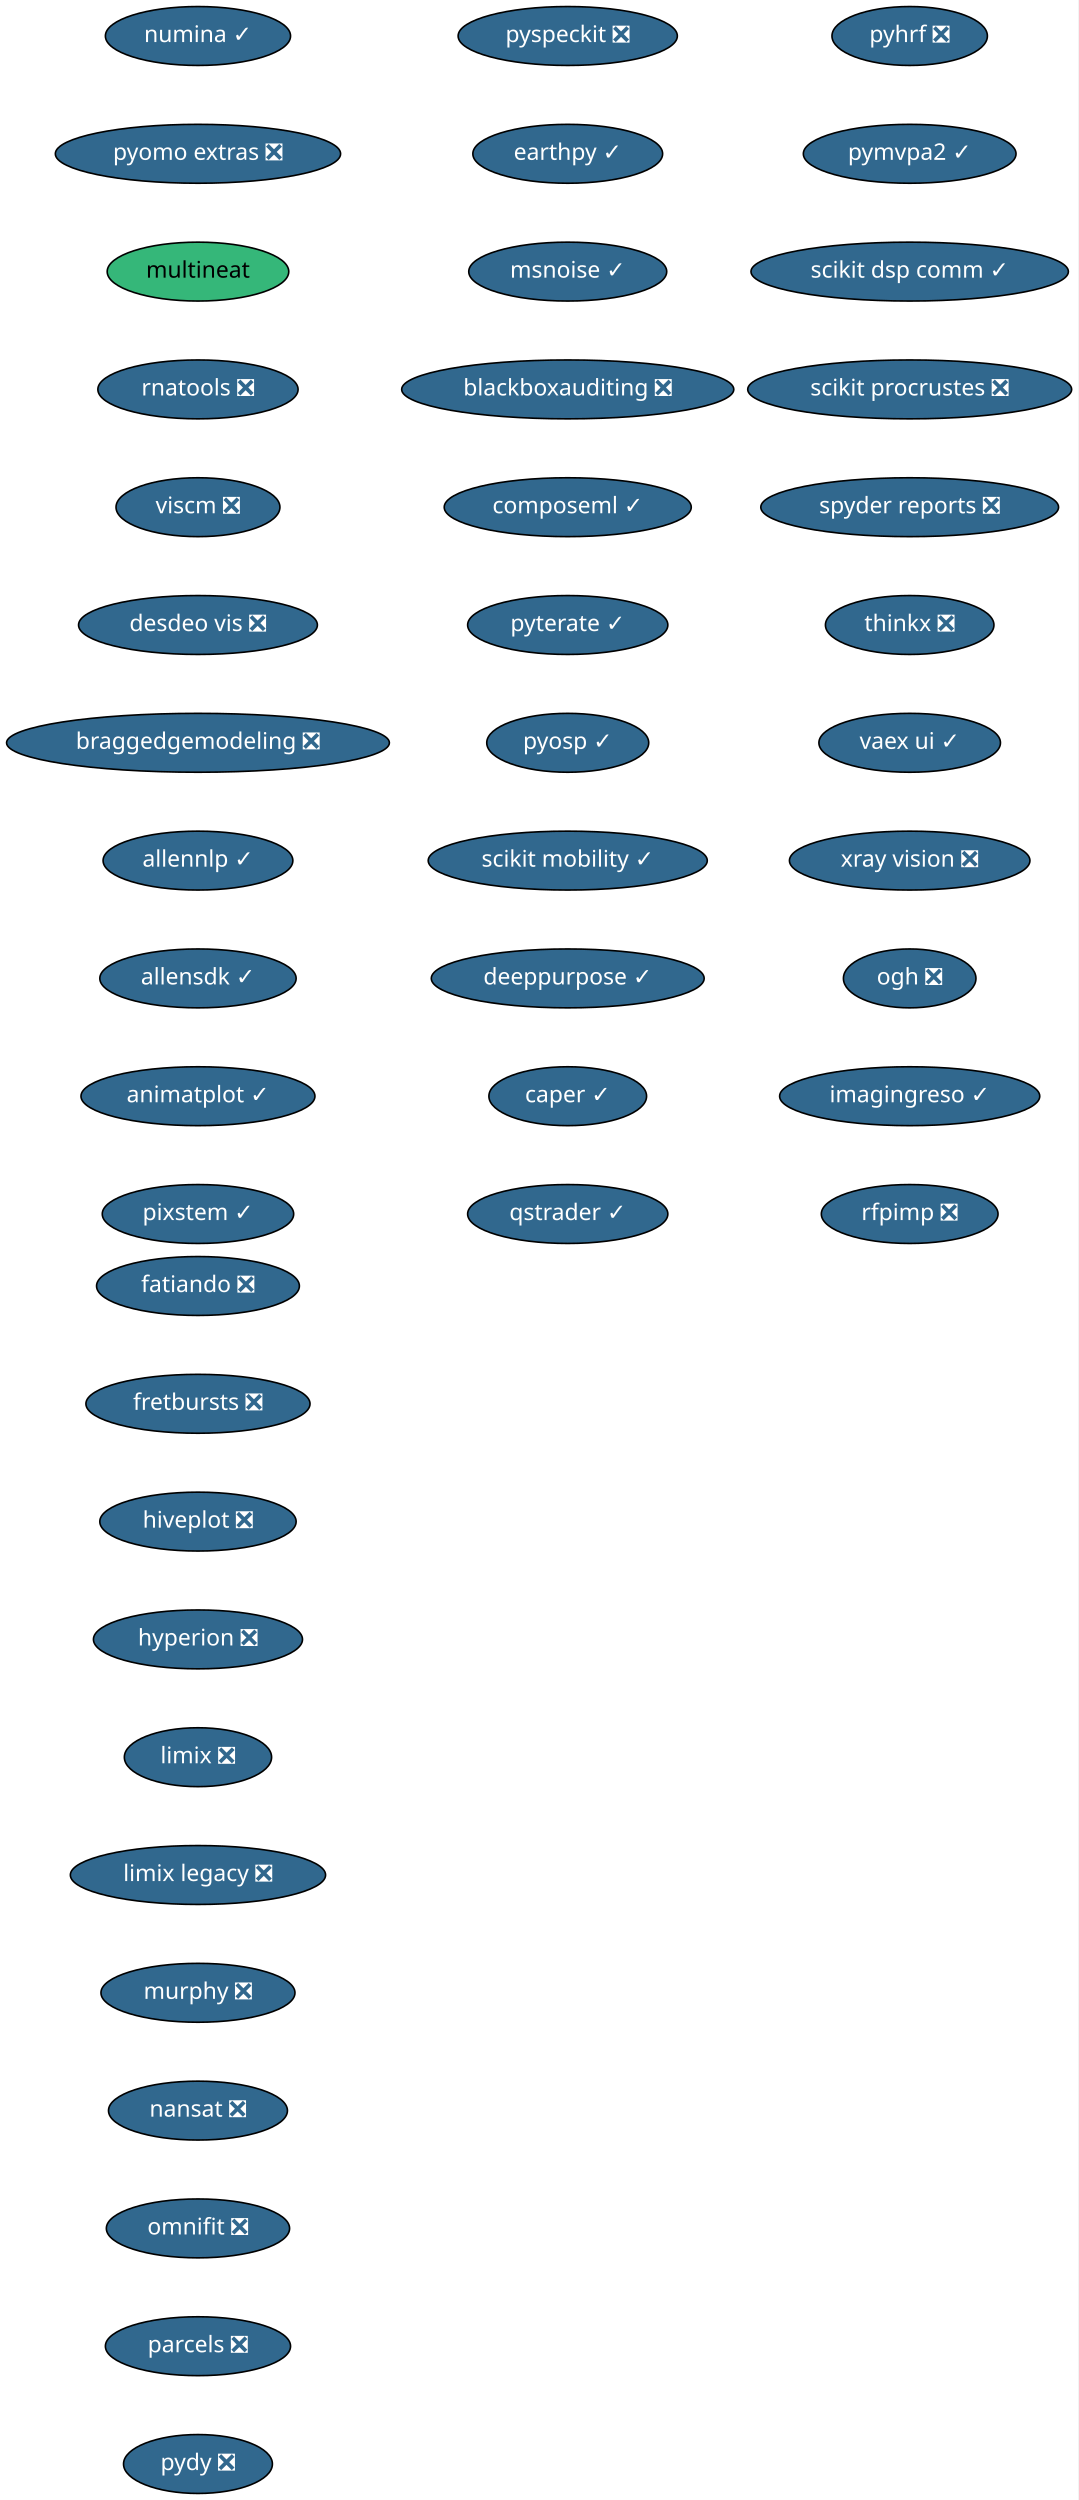
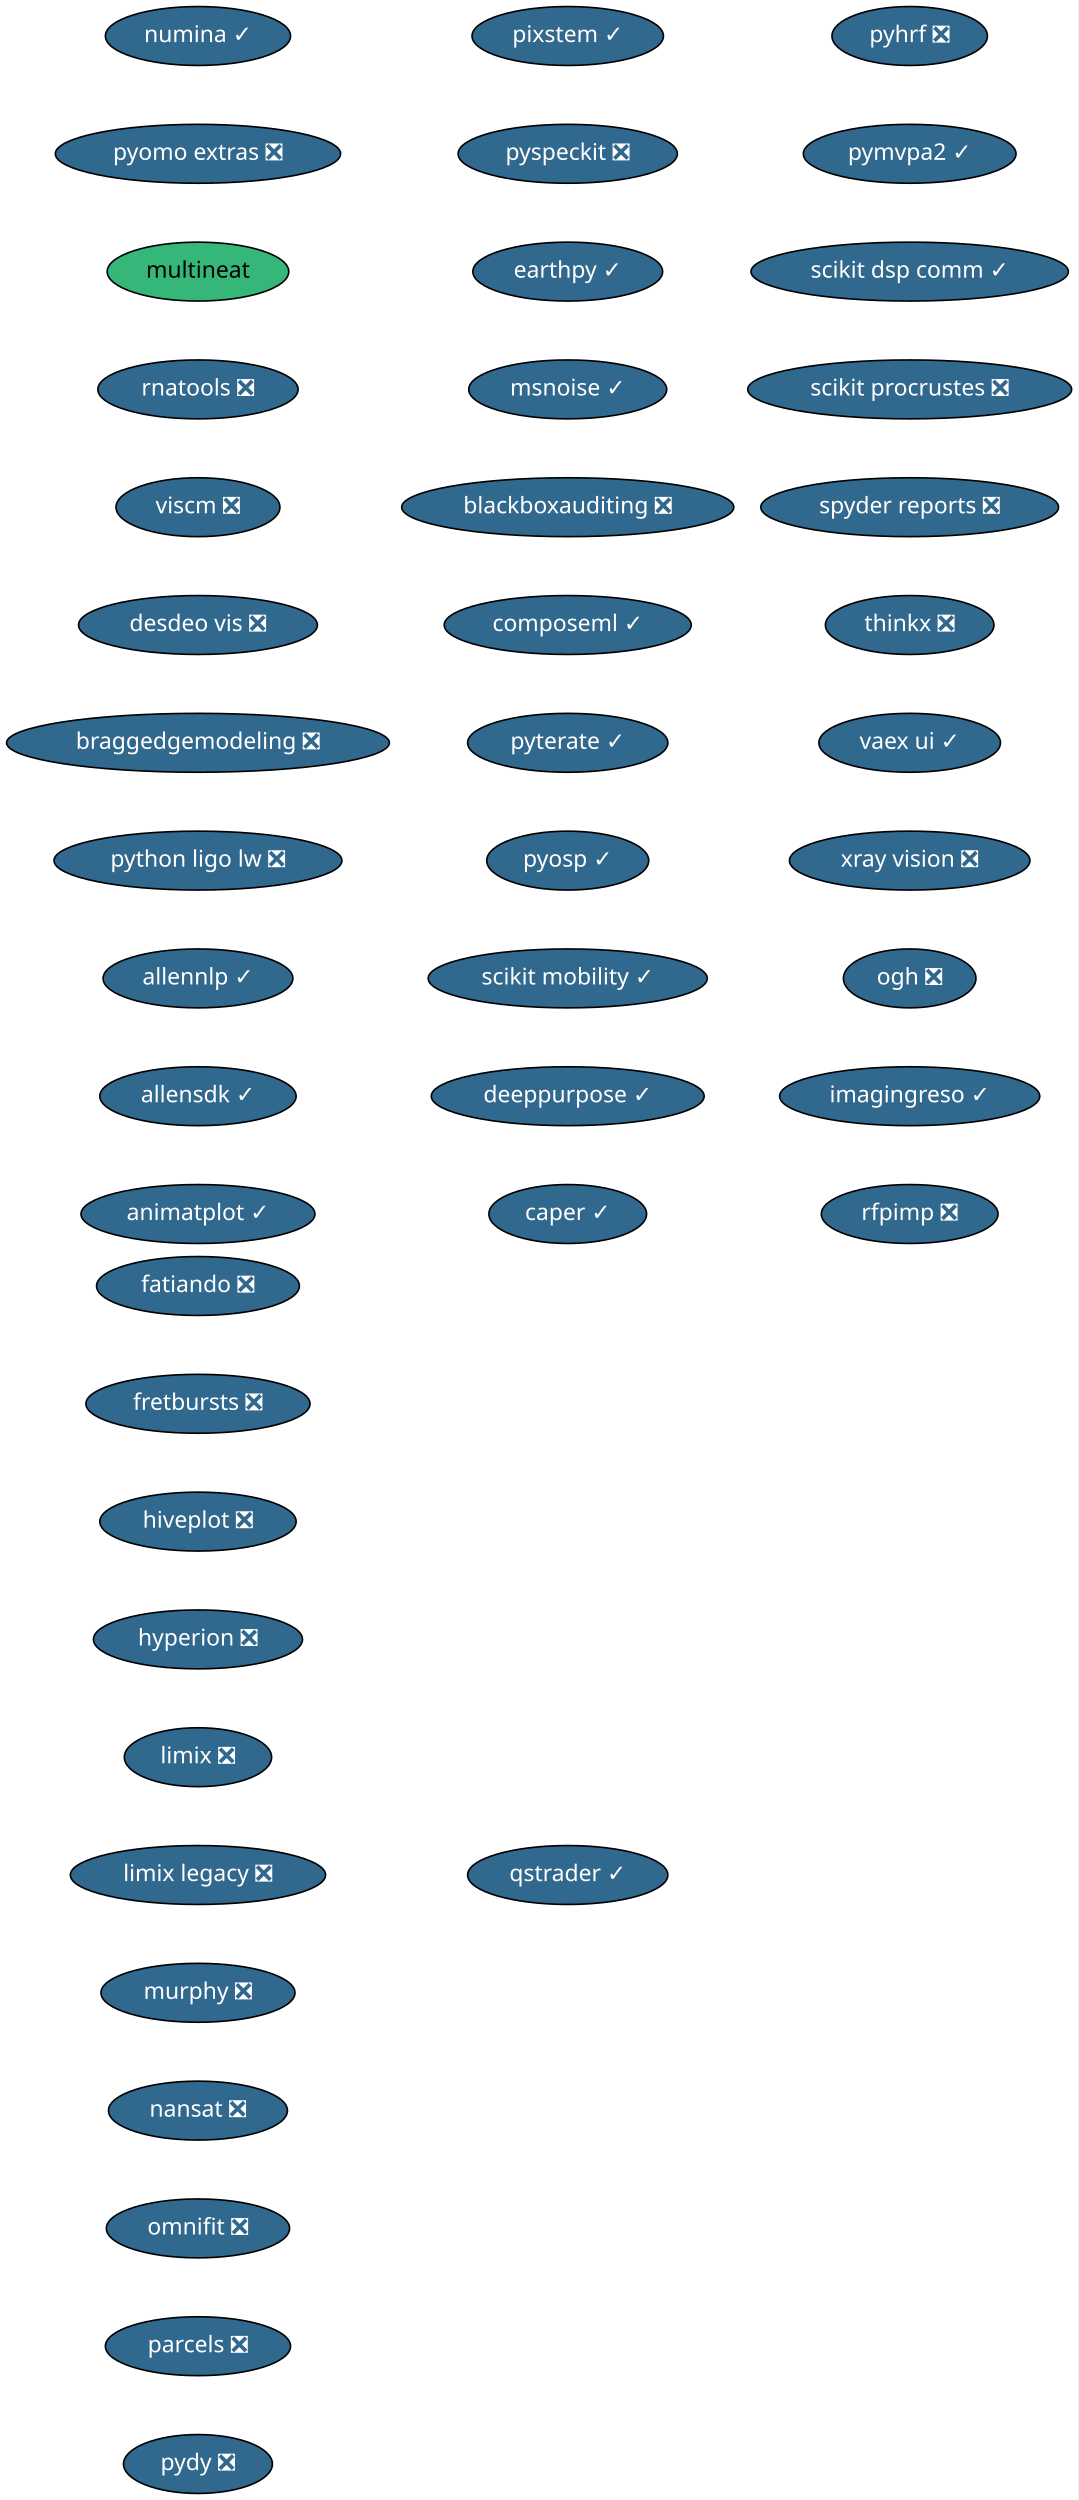
<svg xmlns="http://www.w3.org/2000/svg" xmlns:xlink="http://www.w3.org/1999/xlink" width="659pt" height="1528pt" viewBox="0.00 0.00 659.00 1528.00">
  <g id="graph0" class="graph" transform="scale(1 1) rotate(0) translate(4 1524)">
    <polygon fill="white" stroke="transparent" points="-4,4 -4,-1524 655,-1524 655,4 -4,4" />
    <g id="node1" class="node">
      <g id="a_node1">
        <a xlink:href="https://github.com/conda-forge/fatiando-feedstock/pull/13" xlink:title="fatiando ❎">
          <ellipse fill="#31688e" stroke="black" cx="117" cy="-738" rx="61.99" ry="18" />
          <text text-anchor="middle" x="117" y="-734.3" font-family="Times-Roman" font-size="14.00" fill="white">fatiando ❎</text>
        </a>
      </g>
    </g>
    <g id="node2" class="node">
      <g id="a_node2">
        <a xlink:href="https://github.com/conda-forge/fretbursts-feedstock/pull/19" xlink:title="fretbursts ❎">
          <ellipse fill="#31688e" stroke="black" cx="117" cy="-666" rx="68.49" ry="18" />
          <text text-anchor="middle" x="117" y="-662.3" font-family="Times-Roman" font-size="14.00" fill="white">fretbursts ❎</text>
        </a>
      </g>
    </g>
    <g id="node3" class="node">
      <g id="a_node3">
        <a xlink:href="https://github.com/conda-forge/hiveplot-feedstock/pull/5" xlink:title="hiveplot ❎">
          <ellipse fill="#31688e" stroke="black" cx="117" cy="-594" rx="60" ry="18" />
          <text text-anchor="middle" x="117" y="-590.3" font-family="Times-Roman" font-size="14.00" fill="white">hiveplot ❎</text>
        </a>
      </g>
    </g>
    <g id="node4" class="node">
      <g id="a_node4">
        <a xlink:href="https://github.com/conda-forge/hyperion-feedstock/pull/14" xlink:title="hyperion ❎">
          <ellipse fill="#31688e" stroke="black" cx="117" cy="-522" rx="63.89" ry="18" />
          <text text-anchor="middle" x="117" y="-518.3" font-family="Times-Roman" font-size="14.00" fill="white">hyperion ❎</text>
        </a>
      </g>
    </g>
    <g id="node5" class="node">
      <g id="a_node5">
        <a xlink:href="https://github.com/conda-forge/limix-feedstock/pull/23" xlink:title="limix ❎">
          <ellipse fill="#31688e" stroke="black" cx="117" cy="-450" rx="45" ry="18" />
          <text text-anchor="middle" x="117" y="-446.3" font-family="Times-Roman" font-size="14.00" fill="white">limix ❎</text>
        </a>
      </g>
    </g>
    <g id="node6" class="node">
      <g id="a_node6">
        <a xlink:href="https://github.com/conda-forge/limix-legacy-feedstock/pull/9" xlink:title="limix legacy ❎">
          <ellipse fill="#31688e" stroke="black" cx="117" cy="-378" rx="78" ry="18" />
          <text text-anchor="middle" x="117" y="-374.3" font-family="Times-Roman" font-size="14.00" fill="white">limix legacy ❎</text>
        </a>
      </g>
    </g>
    <g id="node7" class="node">
      <g id="a_node7">
        <a xlink:href="https://github.com/conda-forge/murphy-feedstock/pull/3" xlink:title="murphy ❎">
          <ellipse fill="#31688e" stroke="black" cx="117" cy="-306" rx="59.29" ry="18" />
          <text text-anchor="middle" x="117" y="-302.3" font-family="Times-Roman" font-size="14.00" fill="white">murphy ❎</text>
        </a>
      </g>
    </g>
    <g id="node8" class="node">
      <g id="a_node8">
        <a xlink:href="https://github.com/conda-forge/nansat-feedstock/pull/29" xlink:title="nansat ❎">
          <ellipse fill="#31688e" stroke="black" cx="117" cy="-234" rx="54.69" ry="18" />
          <text text-anchor="middle" x="117" y="-230.3" font-family="Times-Roman" font-size="14.00" fill="white">nansat ❎</text>
        </a>
      </g>
    </g>
    <g id="node9" class="node">
      <g id="a_node9">
        <a xlink:href="https://github.com/conda-forge/omnifit-feedstock/pull/4" xlink:title="omnifit ❎">
          <ellipse fill="#31688e" stroke="black" cx="117" cy="-162" rx="56" ry="18" />
          <text text-anchor="middle" x="117" y="-158.3" font-family="Times-Roman" font-size="14.00" fill="white">omnifit ❎</text>
        </a>
      </g>
    </g>
    <g id="node10" class="node">
      <g id="a_node10">
        <a xlink:href="https://github.com/conda-forge/parcels-feedstock/pull/63" xlink:title="parcels ❎">
          <ellipse fill="#31688e" stroke="black" cx="117" cy="-90" rx="56.59" ry="18" />
          <text text-anchor="middle" x="117" y="-86.3" font-family="Times-Roman" font-size="14.00" fill="white">parcels ❎</text>
        </a>
      </g>
    </g>
    <g id="node11" class="node">
      <g id="a_node11">
        <a xlink:href="https://github.com/conda-forge/pydy-feedstock/pull/14" xlink:title="pydy ❎">
          <ellipse fill="#31688e" stroke="black" cx="117" cy="-18" rx="45.5" ry="18" />
          <text text-anchor="middle" x="117" y="-14.3" font-family="Times-Roman" font-size="14.00" fill="white">pydy ❎</text>
        </a>
      </g>
    </g>
    <g id="node12" class="node">
      <g id="a_node12">
        <a xlink:href="https://github.com/conda-forge/pyhrf-feedstock/pull/6" xlink:title="pyhrf ❎">
          <ellipse fill="#31688e" stroke="black" cx="552" cy="-1502" rx="47.5" ry="18" />
          <text text-anchor="middle" x="552" y="-1498.3" font-family="Times-Roman" font-size="14.00" fill="white">pyhrf ❎</text>
        </a>
      </g>
    </g>
    <g id="node13" class="node">
      <g id="a_node13">
        <a xlink:href="https://github.com/conda-forge/pymvpa2-feedstock/pull/13" xlink:title="pymvpa2 ✓">
          <ellipse fill="#31688e" stroke="black" cx="552" cy="-1430" rx="65" ry="18" />
          <text text-anchor="middle" x="552" y="-1426.3" font-family="Times-Roman" font-size="14.00" fill="white">pymvpa2 ✓</text>
        </a>
      </g>
    </g>
    <g id="node14" class="node">
      <g id="a_node14">
        <a xlink:href="https://github.com/conda-forge/scikit-dsp-comm-feedstock/pull/6" xlink:title="scikit dsp comm ✓">
          <ellipse fill="#31688e" stroke="black" cx="552" cy="-1358" rx="97" ry="18" />
          <text text-anchor="middle" x="552" y="-1354.3" font-family="Times-Roman" font-size="14.00" fill="white">scikit dsp comm ✓</text>
        </a>
      </g>
    </g>
    <g id="node15" class="node">
      <g id="a_node15">
        <a xlink:href="https://github.com/conda-forge/scikit-procrustes-feedstock/pull/5" xlink:title="scikit procrustes ❎">
          <ellipse fill="#31688e" stroke="black" cx="552" cy="-1286" rx="99" ry="18" />
          <text text-anchor="middle" x="552" y="-1282.3" font-family="Times-Roman" font-size="14.00" fill="white">scikit procrustes ❎</text>
        </a>
      </g>
    </g>
    <g id="node16" class="node">
      <g id="a_node16">
        <a xlink:href="https://github.com/conda-forge/spyder-reports-feedstock/pull/5" xlink:title="spyder reports ❎">
          <ellipse fill="#31688e" stroke="black" cx="552" cy="-1214" rx="91" ry="18" />
          <text text-anchor="middle" x="552" y="-1210.3" font-family="Times-Roman" font-size="14.00" fill="white">spyder reports ❎</text>
        </a>
      </g>
    </g>
    <g id="node17" class="node">
      <g id="a_node17">
        <a xlink:href="https://github.com/conda-forge/thinkx-feedstock/pull/5" xlink:title="thinkx ❎">
          <ellipse fill="#31688e" stroke="black" cx="552" cy="-1142" rx="51.5" ry="18" />
          <text text-anchor="middle" x="552" y="-1138.3" font-family="Times-Roman" font-size="14.00" fill="white">thinkx ❎</text>
        </a>
      </g>
    </g>
    <g id="node18" class="node">
      <g id="a_node18">
        <a xlink:href="https://github.com/conda-forge/vaex-ui-feedstock/pull/12" xlink:title="vaex ui ✓">
          <ellipse fill="#31688e" stroke="black" cx="552" cy="-1070" rx="55.49" ry="18" />
          <text text-anchor="middle" x="552" y="-1066.3" font-family="Times-Roman" font-size="14.00" fill="white">vaex ui ✓</text>
        </a>
      </g>
    </g>
    <g id="node19" class="node">
      <g id="a_node19">
        <a xlink:href="https://github.com/conda-forge/xray-vision-feedstock/pull/12" xlink:title="xray vision ❎">
          <ellipse fill="#31688e" stroke="black" cx="552" cy="-998" rx="73.5" ry="18" />
          <text text-anchor="middle" x="552" y="-994.3" font-family="Times-Roman" font-size="14.00" fill="white">xray vision ❎</text>
        </a>
      </g>
    </g>
    <g id="node20" class="node">
      <g id="a_node20">
        <a xlink:href="https://github.com/conda-forge/ogh-feedstock/pull/9" xlink:title="ogh ❎">
          <ellipse fill="#31688e" stroke="black" cx="552" cy="-926" rx="40.5" ry="18" />
          <text text-anchor="middle" x="552" y="-922.3" font-family="Times-Roman" font-size="14.00" fill="white">ogh ❎</text>
        </a>
      </g>
    </g>
    <g id="node21" class="node">
      <g id="a_node21">
        <a xlink:href="https://github.com/conda-forge/imagingreso-feedstock/pull/21" xlink:title="imagingreso ✓">
          <ellipse fill="#31688e" stroke="black" cx="552" cy="-854" rx="79.5" ry="18" />
          <text text-anchor="middle" x="552" y="-850.3" font-family="Times-Roman" font-size="14.00" fill="white">imagingreso ✓</text>
        </a>
      </g>
    </g>
    <g id="node22" class="node">
      <g id="a_node22">
        <a xlink:href="https://github.com/conda-forge/rfpimp-feedstock/pull/9" xlink:title="rfpimp ❎">
          <ellipse fill="#31688e" stroke="black" cx="552" cy="-782" rx="54" ry="18" />
          <text text-anchor="middle" x="552" y="-778.3" font-family="Times-Roman" font-size="14.00" fill="white">rfpimp ❎</text>
        </a>
      </g>
    </g>
    <g id="node23" class="node">
      <g id="a_node23">
        <a xlink:href="https://github.com/conda-forge/numina-feedstock/pull/28" xlink:title="numina ✓">
          <ellipse fill="#31688e" stroke="black" cx="117" cy="-1502" rx="56.59" ry="18" />
          <text text-anchor="middle" x="117" y="-1498.3" font-family="Times-Roman" font-size="14.00" fill="white">numina ✓</text>
        </a>
      </g>
    </g>
    <g id="node24" class="node">
      <g id="a_node24">
        <a xlink:href="https://github.com/conda-forge/pyomo.extras-feedstock/pull/25" xlink:title="pyomo extras ❎">
          <ellipse fill="#31688e" stroke="black" cx="117" cy="-1430" rx="87.18" ry="18" />
          <text text-anchor="middle" x="117" y="-1426.3" font-family="Times-Roman" font-size="14.00" fill="white">pyomo extras ❎</text>
        </a>
      </g>
    </g>
    <g id="node25" class="node">
      <g id="a_node25">
        <a xlink:href="https://github.com/conda-forge/multineat-feedstock" xlink:title="multineat">
          <ellipse fill="#35b779" stroke="black" cx="117" cy="-1358" rx="55.49" ry="18" />
          <text text-anchor="middle" x="117" y="-1354.3" font-family="Times-Roman" font-size="14.00">multineat</text>
        </a>
      </g>
    </g>
    <g id="node26" class="node">
      <g id="a_node26">
        <a xlink:href="https://github.com/conda-forge/rnatools-feedstock/pull/3" xlink:title="rnatools ❎">
          <ellipse fill="#31688e" stroke="black" cx="117" cy="-1286" rx="61.19" ry="18" />
          <text text-anchor="middle" x="117" y="-1282.3" font-family="Times-Roman" font-size="14.00" fill="white">rnatools ❎</text>
        </a>
      </g>
    </g>
    <g id="node27" class="node">
      <g id="a_node27">
        <a xlink:href="https://github.com/conda-forge/viscm-feedstock/pull/4" xlink:title="viscm ❎">
          <ellipse fill="#31688e" stroke="black" cx="117" cy="-1214" rx="50.09" ry="18" />
          <text text-anchor="middle" x="117" y="-1210.3" font-family="Times-Roman" font-size="14.00" fill="white">viscm ❎</text>
        </a>
      </g>
    </g>
    <g id="node28" class="node">
      <g id="a_node28">
        <a xlink:href="https://github.com/conda-forge/desdeo-vis-feedstock/pull/5" xlink:title="desdeo vis ❎">
          <ellipse fill="#31688e" stroke="black" cx="117" cy="-1142" rx="73" ry="18" />
          <text text-anchor="middle" x="117" y="-1138.3" font-family="Times-Roman" font-size="14.00" fill="white">desdeo vis ❎</text>
        </a>
      </g>
    </g>
    <g id="node29" class="node">
      <g id="a_node29">
        <a xlink:href="https://github.com/conda-forge/braggedgemodeling-feedstock/pull/3" xlink:title="braggedgemodeling ❎">
          <ellipse fill="#31688e" stroke="black" cx="117" cy="-1070" rx="117" ry="18" />
          <text text-anchor="middle" x="117" y="-1066.3" font-family="Times-Roman" font-size="14.00" fill="white">braggedgemodeling ❎</text>
        </a>
      </g>
    </g>
    <g id="node30" class="node">
      <g id="a_node30">
-         <a xlink:href="https://github.com/conda-forge/allennlp-feedstock/pull/18" xlink:title="allennlp ✓">
-           <ellipse fill="#31688e" stroke="black" cx="117" cy="-998" rx="58" ry="18" />
-           <text text-anchor="middle" x="117" y="-994.3" font-family="Times-Roman" font-size="14.00" fill="white">allennlp ✓</text>
+         <a xlink:href="https://github.com/conda-forge/python-ligo-lw-feedstock/pull/14" xlink:title="python ligo lw ❎">
+           <ellipse fill="#31688e" stroke="black" cx="117" cy="-998" rx="87.99" ry="18" />
+           <text text-anchor="middle" x="117" y="-994.3" font-family="Times-Roman" font-size="14.00" fill="white">python ligo lw ❎</text>
        </a>
      </g>
    </g>
    <g id="node31" class="node">
      <g id="a_node31">
-         <a xlink:href="https://github.com/conda-forge/allensdk-feedstock/pull/4" xlink:title="allensdk ✓">
-           <ellipse fill="#31688e" stroke="black" cx="117" cy="-926" rx="60" ry="18" />
-           <text text-anchor="middle" x="117" y="-922.3" font-family="Times-Roman" font-size="14.00" fill="white">allensdk ✓</text>
+         <a xlink:href="https://github.com/conda-forge/allennlp-feedstock/pull/18" xlink:title="allennlp ✓">
+           <ellipse fill="#31688e" stroke="black" cx="117" cy="-926" rx="58" ry="18" />
+           <text text-anchor="middle" x="117" y="-922.3" font-family="Times-Roman" font-size="14.00" fill="white">allennlp ✓</text>
        </a>
      </g>
    </g>
    <g id="node32" class="node">
      <g id="a_node32">
-         <a xlink:href="https://github.com/conda-forge/animatplot-feedstock/pull/6" xlink:title="animatplot ✓">
-           <ellipse fill="#31688e" stroke="black" cx="117" cy="-854" rx="71.5" ry="18" />
-           <text text-anchor="middle" x="117" y="-850.3" font-family="Times-Roman" font-size="14.00" fill="white">animatplot ✓</text>
+         <a xlink:href="https://github.com/conda-forge/allensdk-feedstock/pull/4" xlink:title="allensdk ✓">
+           <ellipse fill="#31688e" stroke="black" cx="117" cy="-854" rx="60" ry="18" />
+           <text text-anchor="middle" x="117" y="-850.3" font-family="Times-Roman" font-size="14.00" fill="white">allensdk ✓</text>
        </a>
      </g>
    </g>
    <g id="node33" class="node">
      <g id="a_node33">
-         <a xlink:href="https://github.com/conda-forge/pixstem-feedstock/pull/3" xlink:title="pixstem ✓">
-           <ellipse fill="#31688e" stroke="black" cx="117" cy="-782" rx="58.5" ry="18" />
-           <text text-anchor="middle" x="117" y="-778.3" font-family="Times-Roman" font-size="14.00" fill="white">pixstem ✓</text>
+         <a xlink:href="https://github.com/conda-forge/animatplot-feedstock/pull/6" xlink:title="animatplot ✓">
+           <ellipse fill="#31688e" stroke="black" cx="117" cy="-782" rx="71.5" ry="18" />
+           <text text-anchor="middle" x="117" y="-778.3" font-family="Times-Roman" font-size="14.00" fill="white">animatplot ✓</text>
        </a>
      </g>
    </g>
    <g id="node34" class="node">
      <g id="a_node34">
-         <a xlink:href="https://github.com/conda-forge/pyspeckit-feedstock/pull/3" xlink:title="pyspeckit ❎">
-           <ellipse fill="#31688e" stroke="black" cx="343" cy="-1502" rx="67" ry="18" />
-           <text text-anchor="middle" x="343" y="-1498.3" font-family="Times-Roman" font-size="14.00" fill="white">pyspeckit ❎</text>
+         <a xlink:href="https://github.com/conda-forge/pixstem-feedstock/pull/3" xlink:title="pixstem ✓">
+           <ellipse fill="#31688e" stroke="black" cx="343" cy="-1502" rx="58.5" ry="18" />
+           <text text-anchor="middle" x="343" y="-1498.3" font-family="Times-Roman" font-size="14.00" fill="white">pixstem ✓</text>
        </a>
      </g>
    </g>
    <g id="node35" class="node">
      <g id="a_node35">
-         <a xlink:href="https://github.com/conda-forge/earthpy-feedstock/pull/12" xlink:title="earthpy ✓">
-           <ellipse fill="#31688e" stroke="black" cx="343" cy="-1430" rx="58" ry="18" />
-           <text text-anchor="middle" x="343" y="-1426.3" font-family="Times-Roman" font-size="14.00" fill="white">earthpy ✓</text>
+         <a xlink:href="https://github.com/conda-forge/pyspeckit-feedstock/pull/3" xlink:title="pyspeckit ❎">
+           <ellipse fill="#31688e" stroke="black" cx="343" cy="-1430" rx="67" ry="18" />
+           <text text-anchor="middle" x="343" y="-1426.3" font-family="Times-Roman" font-size="14.00" fill="white">pyspeckit ❎</text>
        </a>
      </g>
    </g>
    <g id="node36" class="node">
      <g id="a_node36">
-         <a xlink:href="https://github.com/conda-forge/msnoise-feedstock/pull/5" xlink:title="msnoise ✓">
-           <ellipse fill="#31688e" stroke="black" cx="343" cy="-1358" rx="60.5" ry="18" />
-           <text text-anchor="middle" x="343" y="-1354.3" font-family="Times-Roman" font-size="14.00" fill="white">msnoise ✓</text>
+         <a xlink:href="https://github.com/conda-forge/earthpy-feedstock/pull/12" xlink:title="earthpy ✓">
+           <ellipse fill="#31688e" stroke="black" cx="343" cy="-1358" rx="58" ry="18" />
+           <text text-anchor="middle" x="343" y="-1354.3" font-family="Times-Roman" font-size="14.00" fill="white">earthpy ✓</text>
        </a>
      </g>
    </g>
    <g id="node37" class="node">
      <g id="a_node37">
-         <a xlink:href="https://github.com/conda-forge/blackboxauditing-feedstock/pull/2" xlink:title="blackboxauditing ❎">
-           <ellipse fill="#31688e" stroke="black" cx="343" cy="-1286" rx="101.5" ry="18" />
-           <text text-anchor="middle" x="343" y="-1282.3" font-family="Times-Roman" font-size="14.00" fill="white">blackboxauditing ❎</text>
+         <a xlink:href="https://github.com/conda-forge/msnoise-feedstock/pull/5" xlink:title="msnoise ✓">
+           <ellipse fill="#31688e" stroke="black" cx="343" cy="-1286" rx="60.5" ry="18" />
+           <text text-anchor="middle" x="343" y="-1282.3" font-family="Times-Roman" font-size="14.00" fill="white">msnoise ✓</text>
        </a>
      </g>
    </g>
    <g id="node38" class="node">
      <g id="a_node38">
-         <a xlink:href="https://github.com/conda-forge/composeml-feedstock/pull/1" xlink:title="composeml ✓">
-           <ellipse fill="#31688e" stroke="black" cx="343" cy="-1214" rx="75.5" ry="18" />
-           <text text-anchor="middle" x="343" y="-1210.3" font-family="Times-Roman" font-size="14.00" fill="white">composeml ✓</text>
+         <a xlink:href="https://github.com/conda-forge/blackboxauditing-feedstock/pull/2" xlink:title="blackboxauditing ❎">
+           <ellipse fill="#31688e" stroke="black" cx="343" cy="-1214" rx="101.5" ry="18" />
+           <text text-anchor="middle" x="343" y="-1210.3" font-family="Times-Roman" font-size="14.00" fill="white">blackboxauditing ❎</text>
        </a>
      </g>
    </g>
    <g id="node39" class="node">
      <g id="a_node39">
-         <a xlink:href="https://github.com/conda-forge/pyterate-feedstock/pull/1" xlink:title="pyterate ✓">
-           <ellipse fill="#31688e" stroke="black" cx="343" cy="-1142" rx="61.19" ry="18" />
-           <text text-anchor="middle" x="343" y="-1138.3" font-family="Times-Roman" font-size="14.00" fill="white">pyterate ✓</text>
+         <a xlink:href="https://github.com/conda-forge/composeml-feedstock/pull/1" xlink:title="composeml ✓">
+           <ellipse fill="#31688e" stroke="black" cx="343" cy="-1142" rx="75.5" ry="18" />
+           <text text-anchor="middle" x="343" y="-1138.3" font-family="Times-Roman" font-size="14.00" fill="white">composeml ✓</text>
        </a>
      </g>
    </g>
    <g id="node40" class="node">
      <g id="a_node40">
-         <a xlink:href="https://github.com/conda-forge/pyosp-feedstock/pull/1" xlink:title="pyosp ✓">
-           <ellipse fill="#31688e" stroke="black" cx="343" cy="-1070" rx="49.5" ry="18" />
-           <text text-anchor="middle" x="343" y="-1066.3" font-family="Times-Roman" font-size="14.00" fill="white">pyosp ✓</text>
+         <a xlink:href="https://github.com/conda-forge/pyterate-feedstock/pull/1" xlink:title="pyterate ✓">
+           <ellipse fill="#31688e" stroke="black" cx="343" cy="-1070" rx="61.19" ry="18" />
+           <text text-anchor="middle" x="343" y="-1066.3" font-family="Times-Roman" font-size="14.00" fill="white">pyterate ✓</text>
        </a>
      </g>
    </g>
    <g id="node41" class="node">
      <g id="a_node41">
-         <a xlink:href="https://github.com/conda-forge/scikit-mobility-feedstock/pull/1" xlink:title="scikit mobility ✓">
-           <ellipse fill="#31688e" stroke="black" cx="343" cy="-998" rx="85.29" ry="18" />
-           <text text-anchor="middle" x="343" y="-994.3" font-family="Times-Roman" font-size="14.00" fill="white">scikit mobility ✓</text>
+         <a xlink:href="https://github.com/conda-forge/pyosp-feedstock/pull/1" xlink:title="pyosp ✓">
+           <ellipse fill="#31688e" stroke="black" cx="343" cy="-998" rx="49.5" ry="18" />
+           <text text-anchor="middle" x="343" y="-994.3" font-family="Times-Roman" font-size="14.00" fill="white">pyosp ✓</text>
        </a>
      </g>
    </g>
    <g id="node42" class="node">
      <g id="a_node42">
-         <a xlink:href="https://github.com/conda-forge/deeppurpose-feedstock/pull/2" xlink:title="deeppurpose ✓">
-           <ellipse fill="#31688e" stroke="black" cx="343" cy="-926" rx="83.39" ry="18" />
-           <text text-anchor="middle" x="343" y="-922.3" font-family="Times-Roman" font-size="14.00" fill="white">deeppurpose ✓</text>
+         <a xlink:href="https://github.com/conda-forge/scikit-mobility-feedstock/pull/1" xlink:title="scikit mobility ✓">
+           <ellipse fill="#31688e" stroke="black" cx="343" cy="-926" rx="85.29" ry="18" />
+           <text text-anchor="middle" x="343" y="-922.3" font-family="Times-Roman" font-size="14.00" fill="white">scikit mobility ✓</text>
        </a>
      </g>
    </g>
    <g id="node43" class="node">
      <g id="a_node43">
-         <a xlink:href="https://github.com/conda-forge/caper-feedstock/pull/3" xlink:title="caper ✓">
-           <ellipse fill="#31688e" stroke="black" cx="343" cy="-854" rx="48.19" ry="18" />
-           <text text-anchor="middle" x="343" y="-850.3" font-family="Times-Roman" font-size="14.00" fill="white">caper ✓</text>
+         <a xlink:href="https://github.com/conda-forge/deeppurpose-feedstock/pull/2" xlink:title="deeppurpose ✓">
+           <ellipse fill="#31688e" stroke="black" cx="343" cy="-854" rx="83.39" ry="18" />
+           <text text-anchor="middle" x="343" y="-850.3" font-family="Times-Roman" font-size="14.00" fill="white">deeppurpose ✓</text>
        </a>
      </g>
    </g>
    <g id="node44" class="node">
      <g id="a_node44">
+         <a xlink:href="https://github.com/conda-forge/caper-feedstock/pull/3" xlink:title="caper ✓">
+           <ellipse fill="#31688e" stroke="black" cx="343" cy="-782" rx="48.19" ry="18" />
+           <text text-anchor="middle" x="343" y="-778.3" font-family="Times-Roman" font-size="14.00" fill="white">caper ✓</text>
+         </a>
+       </g>
+     </g>
+     <g id="node45" class="node">
+       <g id="a_node45">
        <a xlink:href="https://github.com/conda-forge/qstrader-feedstock/pull/1" xlink:title="qstrader ✓">
-           <ellipse fill="#31688e" stroke="black" cx="343" cy="-782" rx="61.19" ry="18" />
-           <text text-anchor="middle" x="343" y="-778.3" font-family="Times-Roman" font-size="14.00" fill="white">qstrader ✓</text>
+           <ellipse fill="#31688e" stroke="black" cx="343" cy="-378" rx="61.19" ry="18" />
+           <text text-anchor="middle" x="343" y="-374.3" font-family="Times-Roman" font-size="14.00" fill="white">qstrader ✓</text>
        </a>
      </g>
    </g>
  </g>
</svg>
